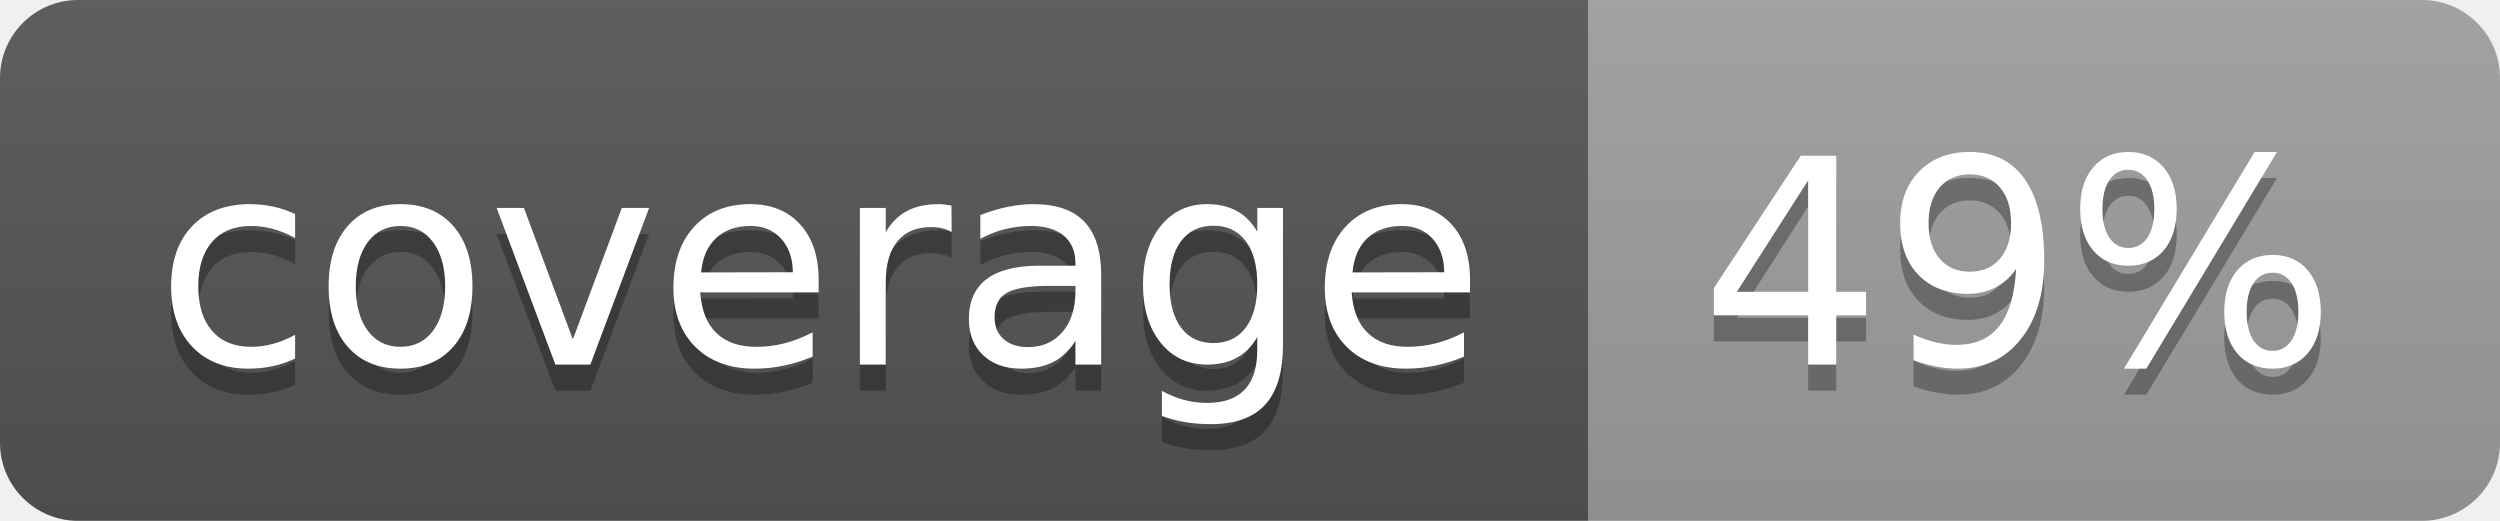
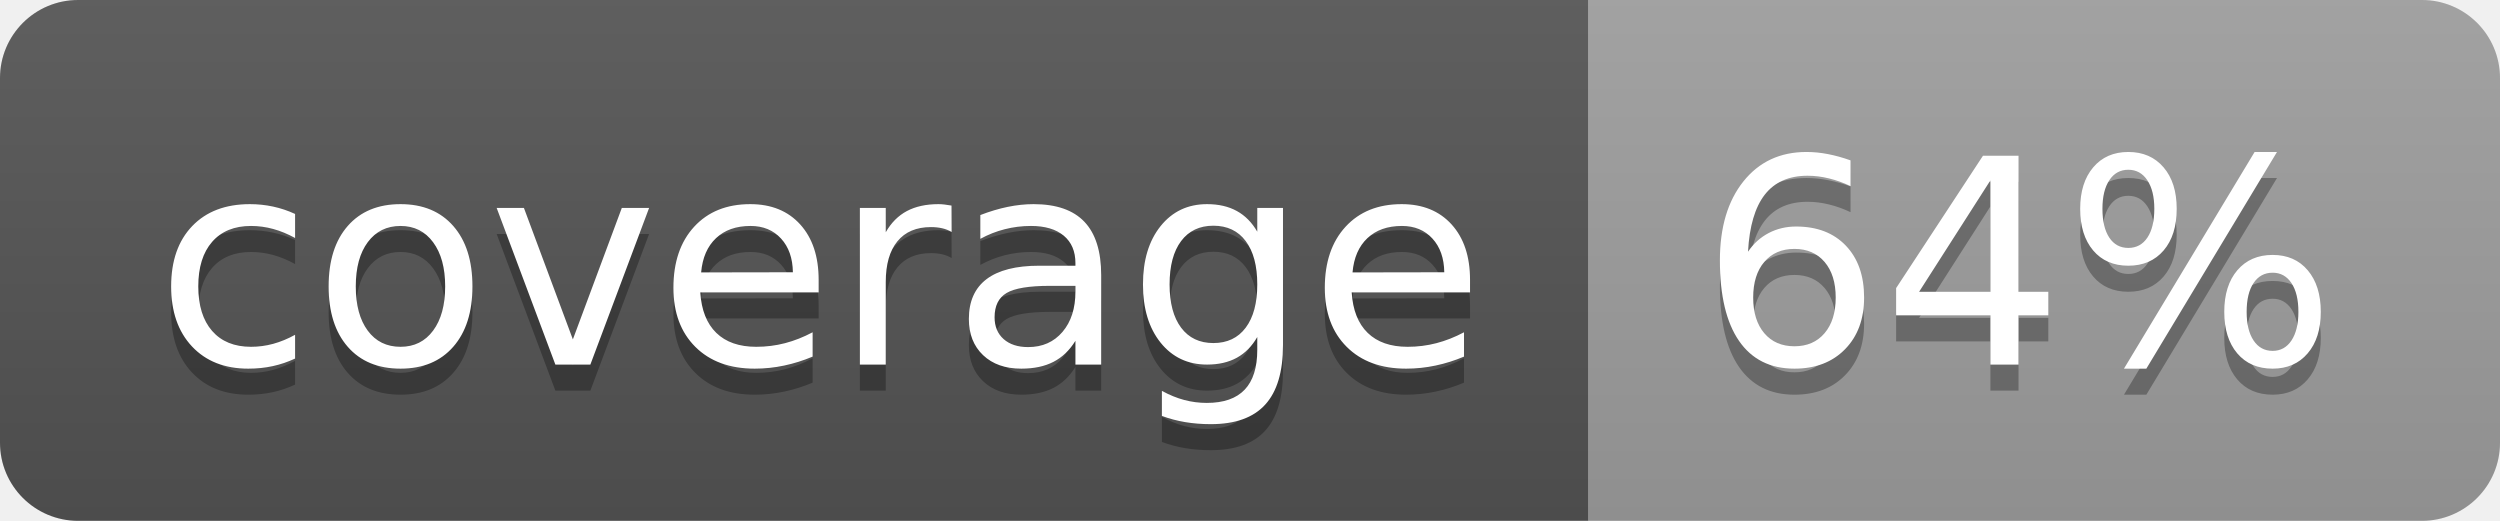
<svg xmlns="http://www.w3.org/2000/svg" width="96" height="20">
  <linearGradient id="b" x2="0" y2="100%">
    <stop offset="0" stop-color="#bbb" stop-opacity=".1" />
    <stop offset="1" stop-opacity=".1" />
  </linearGradient>
  <clipPath id="a">
    <rect width="96" height="20" rx="3" fill="#fff" />
  </clipPath>
  <g clip-path="url(#a)">
    <path fill="#555" d="M0 0h61v20H0z" />
    <path fill="#9F9F9F" d="M61 0h35v20H61z" />
    <path fill="url(#b)" d="M0 0h96v20H0z" />
  </g>
  <g fill="#fff" text-anchor="middle" font-family="DejaVu Sans,Verdana,Geneva,sans-serif" font-size="110">
    <text x="315" y="150" fill="#010101" fill-opacity=".3" transform="scale(.1)" textLength="510">coverage</text>
    <text x="315" y="140" transform="scale(.1)" textLength="510">coverage</text>
-     <text x="775" y="150" fill="#010101" fill-opacity=".3" transform="scale(.1)" textLength="250">49%</text>
-     <text x="775" y="140" transform="scale(.1)" textLength="250">49%</text>
+     <text x="775" y="150" fill="#010101" fill-opacity=".3" transform="scale(.1)" textLength="250">64%</text>
+     <text x="775" y="140" transform="scale(.1)" textLength="250">64%</text>
  </g>
</svg>
